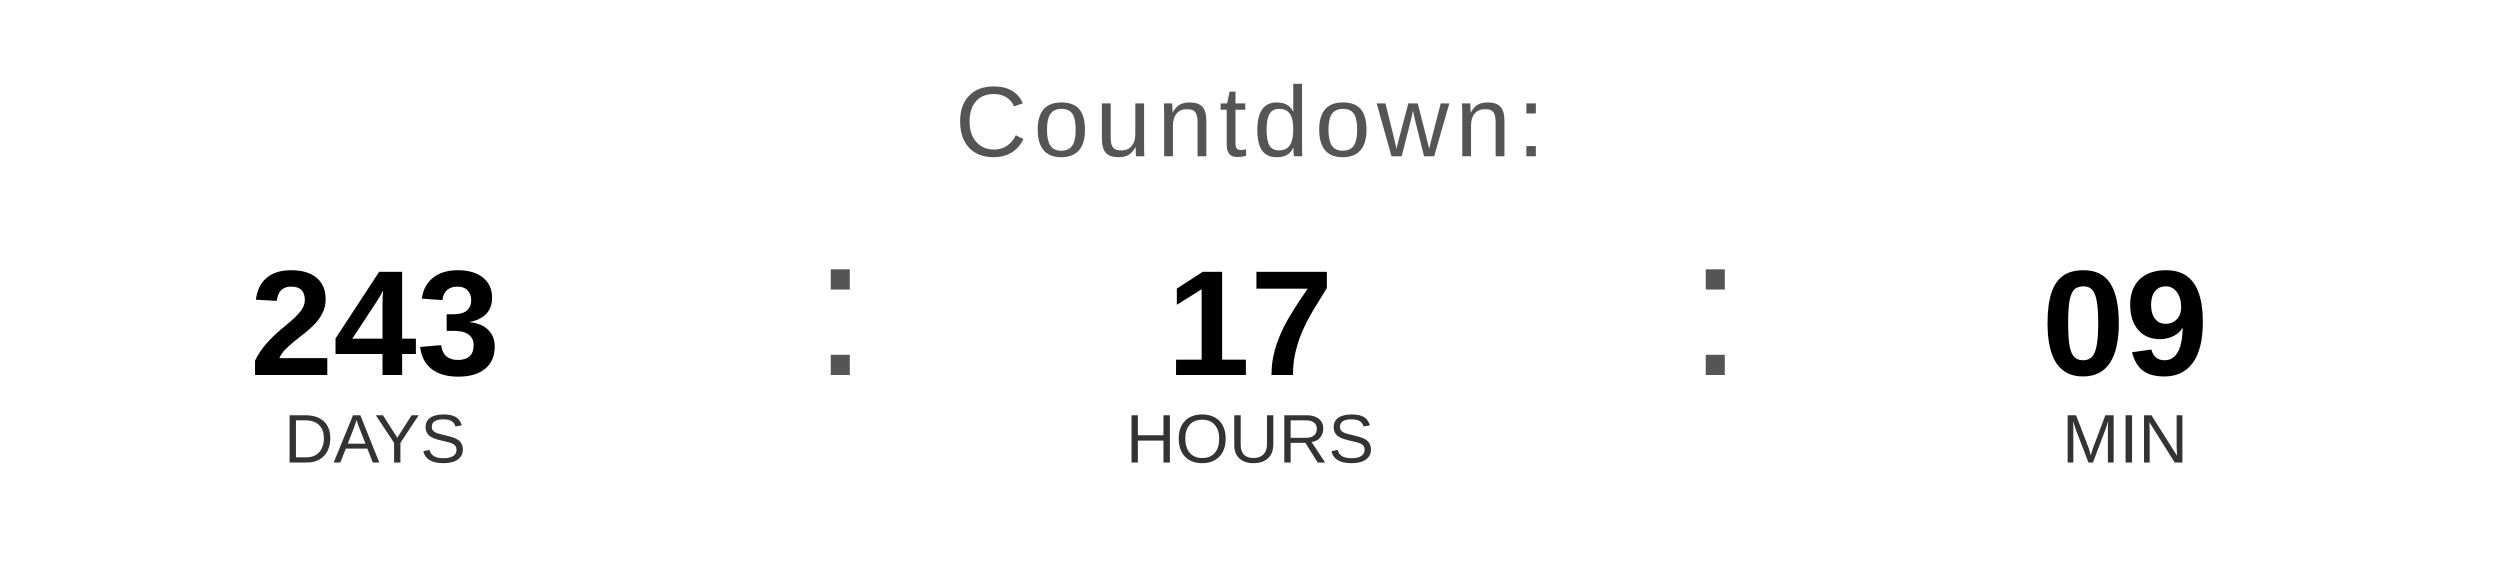
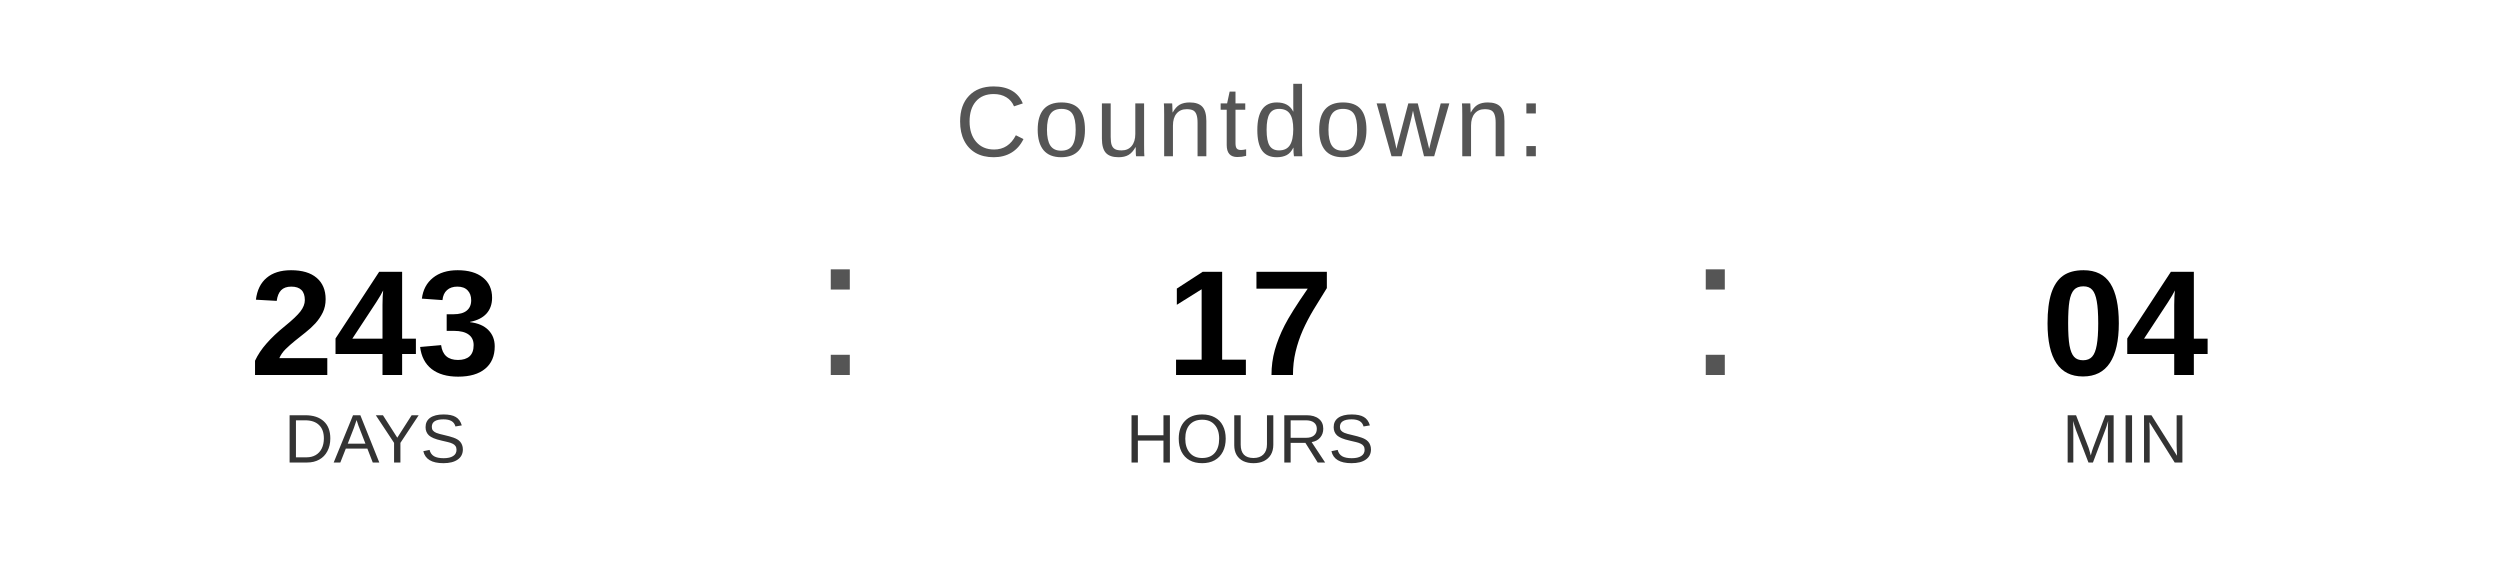
<svg xmlns="http://www.w3.org/2000/svg" width="400" height="90" viewBox="0 0 400 90">
  <text x="200" y="25" font-family="Arial, Helvetica, sans-serif" font-size="16" fill="#555555" text-anchor="middle" letter-spacing="1">
    Countdown:
  </text>
  <text x="60" y="60" font-family="Arial, Helvetica, sans-serif" font-size="24" font-weight="bold" fill="#000000" text-anchor="middle">243</text>
  <text x="60" y="74" font-family="Arial, Helvetica, sans-serif" font-size="11" fill="#333333" text-anchor="middle">DAYS</text>
  <text x="130" y="60" font-family="Arial, sans-serif" font-size="32" fill="#555555">:</text>
  <text x="200" y="60" font-family="Arial, Helvetica, sans-serif" font-size="24" font-weight="bold" fill="#000000" text-anchor="middle">17</text>
  <text x="200" y="74" font-family="Arial, Helvetica, sans-serif" font-size="11" fill="#333333" text-anchor="middle">HOURS</text>
  <text x="270" y="60" font-family="Arial, sans-serif" font-size="32" fill="#555555">:</text>
-   <text x="340" y="60" font-family="Arial, Helvetica, sans-serif" font-size="24" font-weight="bold" fill="#000000" text-anchor="middle">09</text>
+   <text x="340" y="60" font-family="Arial, Helvetica, sans-serif" font-size="24" font-weight="bold" fill="#000000" text-anchor="middle">04</text>
  <text x="340" y="74" font-family="Arial, Helvetica, sans-serif" font-size="11" fill="#333333" text-anchor="middle">MIN</text>
</svg>
